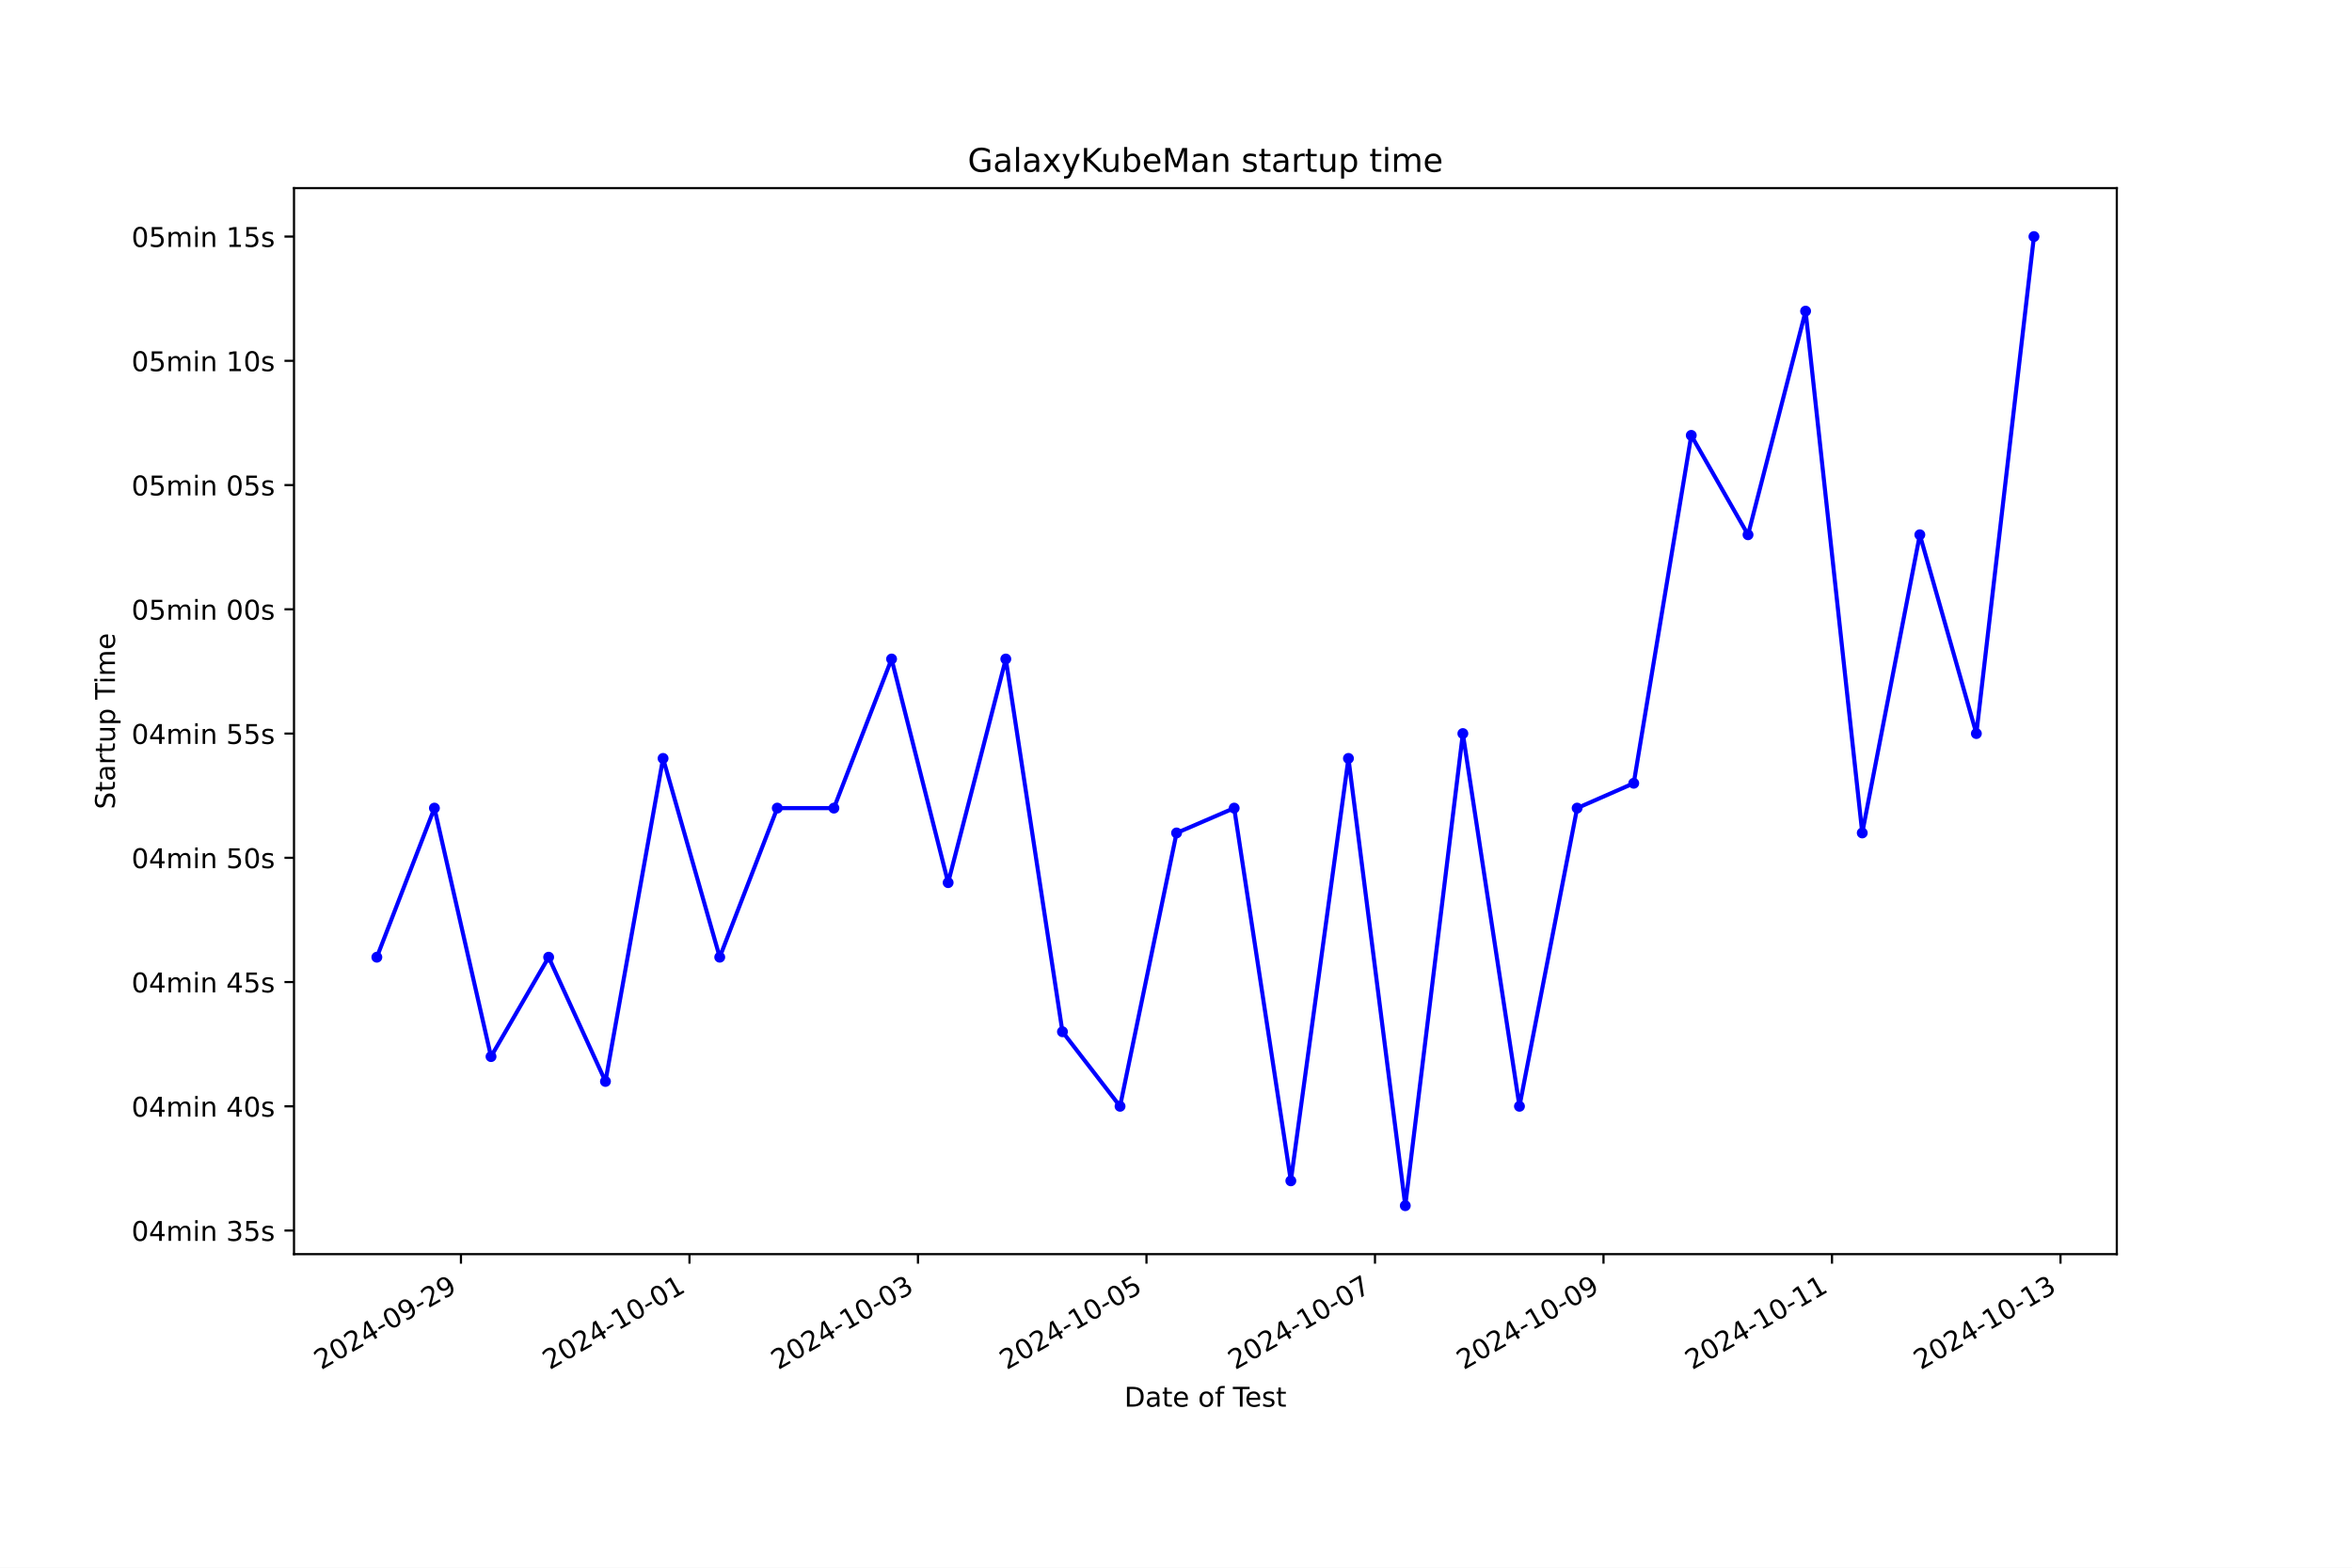
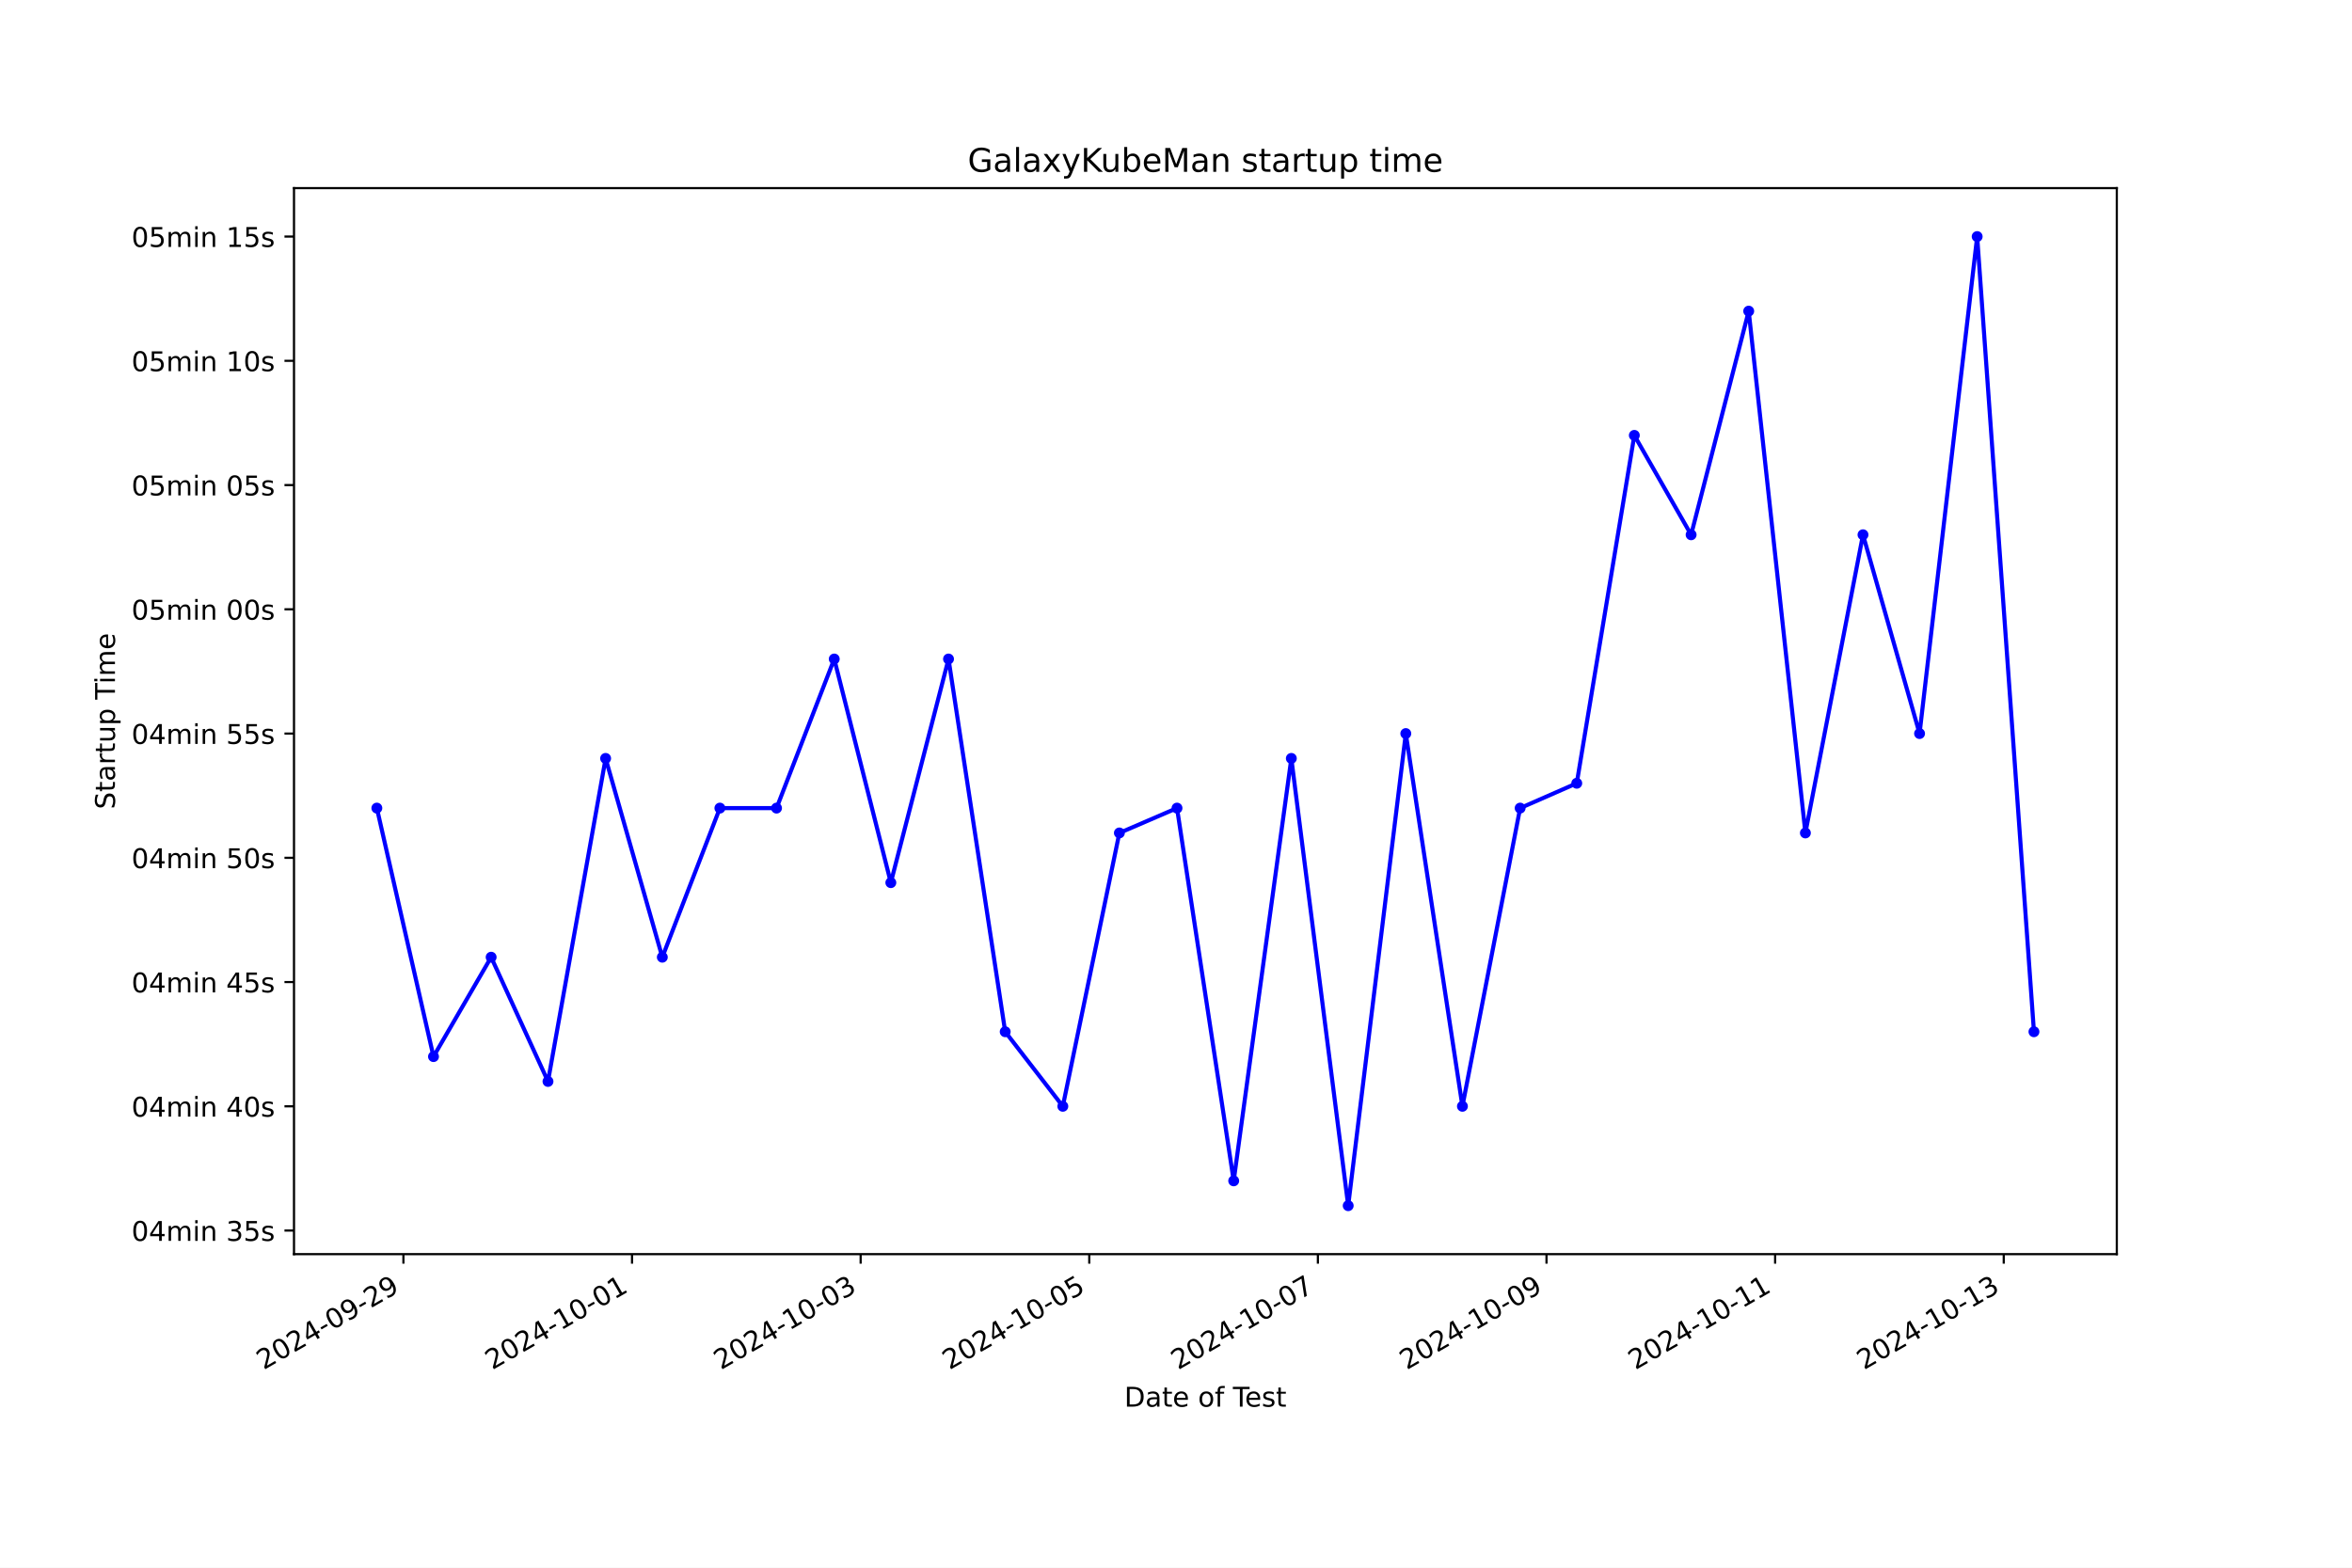
<svg xmlns="http://www.w3.org/2000/svg" xmlns:xlink="http://www.w3.org/1999/xlink" width="864pt" height="576pt" viewBox="0 0 864 576" version="1.1">
  <defs>
    <style type="text/css">*{stroke-linejoin: round; stroke-linecap: butt}</style>
  </defs>
  <g id="figure_1">
    <g id="patch_1">
      <path d="M 0 576  L 864 576  L 864 0  L 0 0  z " style="fill: #ffffff" />
    </g>
    <g id="axes_1">
      <g id="patch_2">
        <path d="M 108 460.8  L 777.6 460.8  L 777.6 69.12  L 108 69.12  z " style="fill: #ffffff" />
      </g>
      <g id="matplotlib.axis_1">
        <g id="xtick_1">
          <g id="line2d_1">
            <defs>
-               <path id="m183160363b" d="M 0 0  L 0 3.5  " style="stroke: #000000; stroke-width: 0.8" />
+               <path id="ma666e1ab0a" d="M 0 0  L 0 3.5  " style="stroke: #000000; stroke-width: 0.8" />
            </defs>
            <g>
-               <use xlink:href="#m183160363b" x="169.332" y="460.8" style="stroke: #000000; stroke-width: 0.8" />
+               <use xlink:href="#ma666e1ab0a" x="148.192" y="460.8" style="stroke: #000000; stroke-width: 0.8" />
            </g>
          </g>
          <g id="text_1">
-             <g transform="translate(117.9625 503.4383) rotate(-30) scale(0.1 -0.1)">
+             <g transform="translate(96.82303 503.4383) rotate(-30) scale(0.1 -0.1)">
              <defs>
                <path id="DejaVuSans-32" d="M 1228 531  L 3431 531  L 3431 0  L 469 0  L 469 531  Q 828 903 1448 1529  Q 2069 2156 2228 2338  Q 2531 2678 2651 2914  Q 2772 3150 2772 3378  Q 2772 3750 2511 3984  Q 2250 4219 1831 4219  Q 1534 4219 1204 4116  Q 875 4013 500 3803  L 500 4441  Q 881 4594 1212 4672  Q 1544 4750 1819 4750  Q 2544 4750 2975 4387  Q 3406 4025 3406 3419  Q 3406 3131 3298 2873  Q 3191 2616 2906 2266  Q 2828 2175 2409 1742  Q 1991 1309 1228 531  z " transform="scale(0.015625)" />
                <path id="DejaVuSans-30" d="M 2034 4250  Q 1547 4250 1301 3770  Q 1056 3291 1056 2328  Q 1056 1369 1301 889  Q 1547 409 2034 409  Q 2525 409 2770 889  Q 3016 1369 3016 2328  Q 3016 3291 2770 3770  Q 2525 4250 2034 4250  z M 2034 4750  Q 2819 4750 3233 4129  Q 3647 3509 3647 2328  Q 3647 1150 3233 529  Q 2819 -91 2034 -91  Q 1250 -91 836 529  Q 422 1150 422 2328  Q 422 3509 836 4129  Q 1250 4750 2034 4750  z " transform="scale(0.015625)" />
                <path id="DejaVuSans-34" d="M 2419 4116  L 825 1625  L 2419 1625  L 2419 4116  z M 2253 4666  L 3047 4666  L 3047 1625  L 3713 1625  L 3713 1100  L 3047 1100  L 3047 0  L 2419 0  L 2419 1100  L 313 1100  L 313 1709  L 2253 4666  z " transform="scale(0.015625)" />
                <path id="DejaVuSans-2d" d="M 313 2009  L 1997 2009  L 1997 1497  L 313 1497  L 313 2009  z " transform="scale(0.015625)" />
                <path id="DejaVuSans-39" d="M 703 97  L 703 672  Q 941 559 1184 500  Q 1428 441 1663 441  Q 2288 441 2617 861  Q 2947 1281 2994 2138  Q 2813 1869 2534 1725  Q 2256 1581 1919 1581  Q 1219 1581 811 2004  Q 403 2428 403 3163  Q 403 3881 828 4315  Q 1253 4750 1959 4750  Q 2769 4750 3195 4129  Q 3622 3509 3622 2328  Q 3622 1225 3098 567  Q 2575 -91 1691 -91  Q 1453 -91 1209 -44  Q 966 3 703 97  z M 1959 2075  Q 2384 2075 2632 2365  Q 2881 2656 2881 3163  Q 2881 3666 2632 3958  Q 2384 4250 1959 4250  Q 1534 4250 1286 3958  Q 1038 3666 1038 3163  Q 1038 2656 1286 2365  Q 1534 2075 1959 2075  z " transform="scale(0.015625)" />
              </defs>
              <use xlink:href="#DejaVuSans-32" />
              <use xlink:href="#DejaVuSans-30" x="63.623" />
              <use xlink:href="#DejaVuSans-32" x="127.246" />
              <use xlink:href="#DejaVuSans-34" x="190.869" />
              <use xlink:href="#DejaVuSans-2d" x="254.492" />
              <use xlink:href="#DejaVuSans-30" x="290.576" />
              <use xlink:href="#DejaVuSans-39" x="354.199" />
              <use xlink:href="#DejaVuSans-2d" x="417.822" />
              <use xlink:href="#DejaVuSans-32" x="453.906" />
              <use xlink:href="#DejaVuSans-39" x="517.529" />
            </g>
          </g>
        </g>
        <g id="xtick_2">
          <g id="line2d_2">
            <g>
-               <use xlink:href="#m183160363b" x="253.273" y="460.8" style="stroke: #000000; stroke-width: 0.8" />
+               <use xlink:href="#ma666e1ab0a" x="232.175" y="460.8" style="stroke: #000000; stroke-width: 0.8" />
            </g>
          </g>
          <g id="text_2">
-             <g transform="translate(201.9037 503.4383) rotate(-30) scale(0.1 -0.1)">
+             <g transform="translate(180.8052 503.4383) rotate(-30) scale(0.1 -0.1)">
              <defs>
                <path id="DejaVuSans-31" d="M 794 531  L 1825 531  L 1825 4091  L 703 3866  L 703 4441  L 1819 4666  L 2450 4666  L 2450 531  L 3481 531  L 3481 0  L 794 0  L 794 531  z " transform="scale(0.015625)" />
              </defs>
              <use xlink:href="#DejaVuSans-32" />
              <use xlink:href="#DejaVuSans-30" x="63.623" />
              <use xlink:href="#DejaVuSans-32" x="127.246" />
              <use xlink:href="#DejaVuSans-34" x="190.869" />
              <use xlink:href="#DejaVuSans-2d" x="254.492" />
              <use xlink:href="#DejaVuSans-31" x="290.576" />
              <use xlink:href="#DejaVuSans-30" x="354.199" />
              <use xlink:href="#DejaVuSans-2d" x="417.822" />
              <use xlink:href="#DejaVuSans-30" x="453.906" />
              <use xlink:href="#DejaVuSans-31" x="517.529" />
            </g>
          </g>
        </g>
        <g id="xtick_3">
          <g id="line2d_3">
            <g>
-               <use xlink:href="#m183160363b" x="337.214" y="460.8" style="stroke: #000000; stroke-width: 0.8" />
+               <use xlink:href="#ma666e1ab0a" x="316.157" y="460.8" style="stroke: #000000; stroke-width: 0.8" />
            </g>
          </g>
          <g id="text_3">
-             <g transform="translate(285.845 503.4383) rotate(-30) scale(0.1 -0.1)">
+             <g transform="translate(264.7874 503.4383) rotate(-30) scale(0.1 -0.1)">
              <defs>
                <path id="DejaVuSans-33" d="M 2597 2516  Q 3050 2419 3304 2112  Q 3559 1806 3559 1356  Q 3559 666 3084 287  Q 2609 -91 1734 -91  Q 1441 -91 1130 -33  Q 819 25 488 141  L 488 750  Q 750 597 1062 519  Q 1375 441 1716 441  Q 2309 441 2620 675  Q 2931 909 2931 1356  Q 2931 1769 2642 2001  Q 2353 2234 1838 2234  L 1294 2234  L 1294 2753  L 1863 2753  Q 2328 2753 2575 2939  Q 2822 3125 2822 3475  Q 2822 3834 2567 4026  Q 2313 4219 1838 4219  Q 1578 4219 1281 4162  Q 984 4106 628 3988  L 628 4550  Q 988 4650 1302 4700  Q 1616 4750 1894 4750  Q 2613 4750 3031 4423  Q 3450 4097 3450 3541  Q 3450 3153 3228 2886  Q 3006 2619 2597 2516  z " transform="scale(0.015625)" />
              </defs>
              <use xlink:href="#DejaVuSans-32" />
              <use xlink:href="#DejaVuSans-30" x="63.623" />
              <use xlink:href="#DejaVuSans-32" x="127.246" />
              <use xlink:href="#DejaVuSans-34" x="190.869" />
              <use xlink:href="#DejaVuSans-2d" x="254.492" />
              <use xlink:href="#DejaVuSans-31" x="290.576" />
              <use xlink:href="#DejaVuSans-30" x="354.199" />
              <use xlink:href="#DejaVuSans-2d" x="417.822" />
              <use xlink:href="#DejaVuSans-30" x="453.906" />
              <use xlink:href="#DejaVuSans-33" x="517.529" />
            </g>
          </g>
        </g>
        <g id="xtick_4">
          <g id="line2d_4">
            <g>
-               <use xlink:href="#m183160363b" x="421.156" y="460.8" style="stroke: #000000; stroke-width: 0.8" />
+               <use xlink:href="#ma666e1ab0a" x="400.139" y="460.8" style="stroke: #000000; stroke-width: 0.8" />
            </g>
          </g>
          <g id="text_4">
-             <g transform="translate(369.7863 503.4383) rotate(-30) scale(0.1 -0.1)">
+             <g transform="translate(348.7695 503.4383) rotate(-30) scale(0.1 -0.1)">
              <defs>
                <path id="DejaVuSans-35" d="M 691 4666  L 3169 4666  L 3169 4134  L 1269 4134  L 1269 2991  Q 1406 3038 1543 3061  Q 1681 3084 1819 3084  Q 2600 3084 3056 2656  Q 3513 2228 3513 1497  Q 3513 744 3044 326  Q 2575 -91 1722 -91  Q 1428 -91 1123 -41  Q 819 9 494 109  L 494 744  Q 775 591 1075 516  Q 1375 441 1709 441  Q 2250 441 2565 725  Q 2881 1009 2881 1497  Q 2881 1984 2565 2268  Q 2250 2553 1709 2553  Q 1456 2553 1204 2497  Q 953 2441 691 2322  L 691 4666  z " transform="scale(0.015625)" />
              </defs>
              <use xlink:href="#DejaVuSans-32" />
              <use xlink:href="#DejaVuSans-30" x="63.623" />
              <use xlink:href="#DejaVuSans-32" x="127.246" />
              <use xlink:href="#DejaVuSans-34" x="190.869" />
              <use xlink:href="#DejaVuSans-2d" x="254.492" />
              <use xlink:href="#DejaVuSans-31" x="290.576" />
              <use xlink:href="#DejaVuSans-30" x="354.199" />
              <use xlink:href="#DejaVuSans-2d" x="417.822" />
              <use xlink:href="#DejaVuSans-30" x="453.906" />
              <use xlink:href="#DejaVuSans-35" x="517.529" />
            </g>
          </g>
        </g>
        <g id="xtick_5">
          <g id="line2d_5">
            <g>
-               <use xlink:href="#m183160363b" x="505.097" y="460.8" style="stroke: #000000; stroke-width: 0.8" />
+               <use xlink:href="#ma666e1ab0a" x="484.121" y="460.8" style="stroke: #000000; stroke-width: 0.8" />
            </g>
          </g>
          <g id="text_5">
-             <g transform="translate(453.7276 503.4383) rotate(-30) scale(0.1 -0.1)">
+             <g transform="translate(432.7517 503.4383) rotate(-30) scale(0.1 -0.1)">
              <defs>
                <path id="DejaVuSans-37" d="M 525 4666  L 3525 4666  L 3525 4397  L 1831 0  L 1172 0  L 2766 4134  L 525 4134  L 525 4666  z " transform="scale(0.015625)" />
              </defs>
              <use xlink:href="#DejaVuSans-32" />
              <use xlink:href="#DejaVuSans-30" x="63.623" />
              <use xlink:href="#DejaVuSans-32" x="127.246" />
              <use xlink:href="#DejaVuSans-34" x="190.869" />
              <use xlink:href="#DejaVuSans-2d" x="254.492" />
              <use xlink:href="#DejaVuSans-31" x="290.576" />
              <use xlink:href="#DejaVuSans-30" x="354.199" />
              <use xlink:href="#DejaVuSans-2d" x="417.822" />
              <use xlink:href="#DejaVuSans-30" x="453.906" />
              <use xlink:href="#DejaVuSans-37" x="517.529" />
            </g>
          </g>
        </g>
        <g id="xtick_6">
          <g id="line2d_6">
            <g>
-               <use xlink:href="#m183160363b" x="589.038" y="460.8" style="stroke: #000000; stroke-width: 0.8" />
+               <use xlink:href="#ma666e1ab0a" x="568.103" y="460.8" style="stroke: #000000; stroke-width: 0.8" />
            </g>
          </g>
          <g id="text_6">
-             <g transform="translate(537.6688 503.4383) rotate(-30) scale(0.1 -0.1)">
+             <g transform="translate(516.7338 503.4383) rotate(-30) scale(0.1 -0.1)">
              <use xlink:href="#DejaVuSans-32" />
              <use xlink:href="#DejaVuSans-30" x="63.623" />
              <use xlink:href="#DejaVuSans-32" x="127.246" />
              <use xlink:href="#DejaVuSans-34" x="190.869" />
              <use xlink:href="#DejaVuSans-2d" x="254.492" />
              <use xlink:href="#DejaVuSans-31" x="290.576" />
              <use xlink:href="#DejaVuSans-30" x="354.199" />
              <use xlink:href="#DejaVuSans-2d" x="417.822" />
              <use xlink:href="#DejaVuSans-30" x="453.906" />
              <use xlink:href="#DejaVuSans-39" x="517.529" />
            </g>
          </g>
        </g>
        <g id="xtick_7">
          <g id="line2d_7">
            <g>
-               <use xlink:href="#m183160363b" x="672.98" y="460.8" style="stroke: #000000; stroke-width: 0.8" />
+               <use xlink:href="#ma666e1ab0a" x="652.085" y="460.8" style="stroke: #000000; stroke-width: 0.8" />
            </g>
          </g>
          <g id="text_7">
-             <g transform="translate(621.6101 503.4383) rotate(-30) scale(0.1 -0.1)">
+             <g transform="translate(600.716 503.4383) rotate(-30) scale(0.1 -0.1)">
              <use xlink:href="#DejaVuSans-32" />
              <use xlink:href="#DejaVuSans-30" x="63.623" />
              <use xlink:href="#DejaVuSans-32" x="127.246" />
              <use xlink:href="#DejaVuSans-34" x="190.869" />
              <use xlink:href="#DejaVuSans-2d" x="254.492" />
              <use xlink:href="#DejaVuSans-31" x="290.576" />
              <use xlink:href="#DejaVuSans-30" x="354.199" />
              <use xlink:href="#DejaVuSans-2d" x="417.822" />
              <use xlink:href="#DejaVuSans-31" x="453.906" />
              <use xlink:href="#DejaVuSans-31" x="517.529" />
            </g>
          </g>
        </g>
        <g id="xtick_8">
          <g id="line2d_8">
            <g>
-               <use xlink:href="#m183160363b" x="756.921" y="460.8" style="stroke: #000000; stroke-width: 0.8" />
+               <use xlink:href="#ma666e1ab0a" x="736.068" y="460.8" style="stroke: #000000; stroke-width: 0.8" />
            </g>
          </g>
          <g id="text_8">
-             <g transform="translate(705.5514 503.4383) rotate(-30) scale(0.1 -0.1)">
+             <g transform="translate(684.6981 503.4383) rotate(-30) scale(0.1 -0.1)">
              <use xlink:href="#DejaVuSans-32" />
              <use xlink:href="#DejaVuSans-30" x="63.623" />
              <use xlink:href="#DejaVuSans-32" x="127.246" />
              <use xlink:href="#DejaVuSans-34" x="190.869" />
              <use xlink:href="#DejaVuSans-2d" x="254.492" />
              <use xlink:href="#DejaVuSans-31" x="290.576" />
              <use xlink:href="#DejaVuSans-30" x="354.199" />
              <use xlink:href="#DejaVuSans-2d" x="417.822" />
              <use xlink:href="#DejaVuSans-31" x="453.906" />
              <use xlink:href="#DejaVuSans-33" x="517.529" />
            </g>
          </g>
        </g>
        <g id="text_9">
          <g transform="translate(413.0063 516.8378) scale(0.1 -0.1)">
            <defs>
              <path id="DejaVuSans-44" d="M 1259 4147  L 1259 519  L 2022 519  Q 2988 519 3436 956  Q 3884 1394 3884 2338  Q 3884 3275 3436 3711  Q 2988 4147 2022 4147  L 1259 4147  z M 628 4666  L 1925 4666  Q 3281 4666 3915 4102  Q 4550 3538 4550 2338  Q 4550 1131 3912 565  Q 3275 0 1925 0  L 628 0  L 628 4666  z " transform="scale(0.015625)" />
              <path id="DejaVuSans-61" d="M 2194 1759  Q 1497 1759 1228 1600  Q 959 1441 959 1056  Q 959 750 1161 570  Q 1363 391 1709 391  Q 2188 391 2477 730  Q 2766 1069 2766 1631  L 2766 1759  L 2194 1759  z M 3341 1997  L 3341 0  L 2766 0  L 2766 531  Q 2569 213 2275 61  Q 1981 -91 1556 -91  Q 1019 -91 701 211  Q 384 513 384 1019  Q 384 1609 779 1909  Q 1175 2209 1959 2209  L 2766 2209  L 2766 2266  Q 2766 2663 2505 2880  Q 2244 3097 1772 3097  Q 1472 3097 1187 3025  Q 903 2953 641 2809  L 641 3341  Q 956 3463 1253 3523  Q 1550 3584 1831 3584  Q 2591 3584 2966 3190  Q 3341 2797 3341 1997  z " transform="scale(0.015625)" />
              <path id="DejaVuSans-74" d="M 1172 4494  L 1172 3500  L 2356 3500  L 2356 3053  L 1172 3053  L 1172 1153  Q 1172 725 1289 603  Q 1406 481 1766 481  L 2356 481  L 2356 0  L 1766 0  Q 1100 0 847 248  Q 594 497 594 1153  L 594 3053  L 172 3053  L 172 3500  L 594 3500  L 594 4494  L 1172 4494  z " transform="scale(0.015625)" />
              <path id="DejaVuSans-65" d="M 3597 1894  L 3597 1613  L 953 1613  Q 991 1019 1311 708  Q 1631 397 2203 397  Q 2534 397 2845 478  Q 3156 559 3463 722  L 3463 178  Q 3153 47 2828 -22  Q 2503 -91 2169 -91  Q 1331 -91 842 396  Q 353 884 353 1716  Q 353 2575 817 3079  Q 1281 3584 2069 3584  Q 2775 3584 3186 3129  Q 3597 2675 3597 1894  z M 3022 2063  Q 3016 2534 2758 2815  Q 2500 3097 2075 3097  Q 1594 3097 1305 2825  Q 1016 2553 972 2059  L 3022 2063  z " transform="scale(0.015625)" />
              <path id="DejaVuSans-20" transform="scale(0.015625)" />
              <path id="DejaVuSans-6f" d="M 1959 3097  Q 1497 3097 1228 2736  Q 959 2375 959 1747  Q 959 1119 1226 758  Q 1494 397 1959 397  Q 2419 397 2687 759  Q 2956 1122 2956 1747  Q 2956 2369 2687 2733  Q 2419 3097 1959 3097  z M 1959 3584  Q 2709 3584 3137 3096  Q 3566 2609 3566 1747  Q 3566 888 3137 398  Q 2709 -91 1959 -91  Q 1206 -91 779 398  Q 353 888 353 1747  Q 353 2609 779 3096  Q 1206 3584 1959 3584  z " transform="scale(0.015625)" />
              <path id="DejaVuSans-66" d="M 2375 4863  L 2375 4384  L 1825 4384  Q 1516 4384 1395 4259  Q 1275 4134 1275 3809  L 1275 3500  L 2222 3500  L 2222 3053  L 1275 3053  L 1275 0  L 697 0  L 697 3053  L 147 3053  L 147 3500  L 697 3500  L 697 3744  Q 697 4328 969 4595  Q 1241 4863 1831 4863  L 2375 4863  z " transform="scale(0.015625)" />
              <path id="DejaVuSans-54" d="M -19 4666  L 3928 4666  L 3928 4134  L 2272 4134  L 2272 0  L 1638 0  L 1638 4134  L -19 4134  L -19 4666  z " transform="scale(0.015625)" />
              <path id="DejaVuSans-73" d="M 2834 3397  L 2834 2853  Q 2591 2978 2328 3040  Q 2066 3103 1784 3103  Q 1356 3103 1142 2972  Q 928 2841 928 2578  Q 928 2378 1081 2264  Q 1234 2150 1697 2047  L 1894 2003  Q 2506 1872 2764 1633  Q 3022 1394 3022 966  Q 3022 478 2636 193  Q 2250 -91 1575 -91  Q 1294 -91 989 -36  Q 684 19 347 128  L 347 722  Q 666 556 975 473  Q 1284 391 1588 391  Q 1994 391 2212 530  Q 2431 669 2431 922  Q 2431 1156 2273 1281  Q 2116 1406 1581 1522  L 1381 1569  Q 847 1681 609 1914  Q 372 2147 372 2553  Q 372 3047 722 3315  Q 1072 3584 1716 3584  Q 2034 3584 2315 3537  Q 2597 3491 2834 3397  z " transform="scale(0.015625)" />
            </defs>
            <use xlink:href="#DejaVuSans-44" />
            <use xlink:href="#DejaVuSans-61" x="77.002" />
            <use xlink:href="#DejaVuSans-74" x="138.281" />
            <use xlink:href="#DejaVuSans-65" x="177.49" />
            <use xlink:href="#DejaVuSans-20" x="239.014" />
            <use xlink:href="#DejaVuSans-6f" x="270.801" />
            <use xlink:href="#DejaVuSans-66" x="331.982" />
            <use xlink:href="#DejaVuSans-20" x="367.188" />
            <use xlink:href="#DejaVuSans-54" x="398.975" />
            <use xlink:href="#DejaVuSans-65" x="443.059" />
            <use xlink:href="#DejaVuSans-73" x="504.582" />
            <use xlink:href="#DejaVuSans-74" x="556.682" />
          </g>
        </g>
      </g>
      <g id="matplotlib.axis_2">
        <g id="ytick_1">
          <g id="line2d_9">
            <defs>
-               <path id="m46a5f27bbc" d="M 0 0  L -3.5 0  " style="stroke: #000000; stroke-width: 0.8" />
+               <path id="m3cf1d64ada" d="M 0 0  L -3.5 0  " style="stroke: #000000; stroke-width: 0.8" />
            </defs>
            <g>
-               <use xlink:href="#m46a5f27bbc" x="108" y="452.126" style="stroke: #000000; stroke-width: 0.8" />
+               <use xlink:href="#m3cf1d64ada" x="108" y="452.126" style="stroke: #000000; stroke-width: 0.8" />
            </g>
          </g>
          <g id="text_10">
            <g transform="translate(48.30625 455.9256) scale(0.1 -0.1)">
              <defs>
                <path id="DejaVuSans-6d" d="M 3328 2828  Q 3544 3216 3844 3400  Q 4144 3584 4550 3584  Q 5097 3584 5394 3201  Q 5691 2819 5691 2113  L 5691 0  L 5113 0  L 5113 2094  Q 5113 2597 4934 2840  Q 4756 3084 4391 3084  Q 3944 3084 3684 2787  Q 3425 2491 3425 1978  L 3425 0  L 2847 0  L 2847 2094  Q 2847 2600 2669 2842  Q 2491 3084 2119 3084  Q 1678 3084 1418 2786  Q 1159 2488 1159 1978  L 1159 0  L 581 0  L 581 3500  L 1159 3500  L 1159 2956  Q 1356 3278 1631 3431  Q 1906 3584 2284 3584  Q 2666 3584 2933 3390  Q 3200 3197 3328 2828  z " transform="scale(0.015625)" />
                <path id="DejaVuSans-69" d="M 603 3500  L 1178 3500  L 1178 0  L 603 0  L 603 3500  z M 603 4863  L 1178 4863  L 1178 4134  L 603 4134  L 603 4863  z " transform="scale(0.015625)" />
                <path id="DejaVuSans-6e" d="M 3513 2113  L 3513 0  L 2938 0  L 2938 2094  Q 2938 2591 2744 2837  Q 2550 3084 2163 3084  Q 1697 3084 1428 2787  Q 1159 2491 1159 1978  L 1159 0  L 581 0  L 581 3500  L 1159 3500  L 1159 2956  Q 1366 3272 1645 3428  Q 1925 3584 2291 3584  Q 2894 3584 3203 3211  Q 3513 2838 3513 2113  z " transform="scale(0.015625)" />
              </defs>
              <use xlink:href="#DejaVuSans-30" />
              <use xlink:href="#DejaVuSans-34" x="63.623" />
              <use xlink:href="#DejaVuSans-6d" x="127.246" />
              <use xlink:href="#DejaVuSans-69" x="224.658" />
              <use xlink:href="#DejaVuSans-6e" x="252.441" />
              <use xlink:href="#DejaVuSans-20" x="315.82" />
              <use xlink:href="#DejaVuSans-33" x="347.607" />
              <use xlink:href="#DejaVuSans-35" x="411.23" />
              <use xlink:href="#DejaVuSans-73" x="474.854" />
            </g>
          </g>
        </g>
        <g id="ytick_2">
          <g id="line2d_10">
            <g>
-               <use xlink:href="#m46a5f27bbc" x="108" y="406.476" style="stroke: #000000; stroke-width: 0.8" />
+               <use xlink:href="#m3cf1d64ada" x="108" y="406.476" style="stroke: #000000; stroke-width: 0.8" />
            </g>
          </g>
          <g id="text_11">
            <g transform="translate(48.30625 410.2753) scale(0.1 -0.1)">
              <use xlink:href="#DejaVuSans-30" />
              <use xlink:href="#DejaVuSans-34" x="63.623" />
              <use xlink:href="#DejaVuSans-6d" x="127.246" />
              <use xlink:href="#DejaVuSans-69" x="224.658" />
              <use xlink:href="#DejaVuSans-6e" x="252.441" />
              <use xlink:href="#DejaVuSans-20" x="315.82" />
              <use xlink:href="#DejaVuSans-34" x="347.607" />
              <use xlink:href="#DejaVuSans-30" x="411.23" />
              <use xlink:href="#DejaVuSans-73" x="474.854" />
            </g>
          </g>
        </g>
        <g id="ytick_3">
          <g id="line2d_11">
            <g>
-               <use xlink:href="#m46a5f27bbc" x="108" y="360.826" style="stroke: #000000; stroke-width: 0.8" />
+               <use xlink:href="#m3cf1d64ada" x="108" y="360.826" style="stroke: #000000; stroke-width: 0.8" />
            </g>
          </g>
          <g id="text_12">
            <g transform="translate(48.30625 364.625) scale(0.1 -0.1)">
              <use xlink:href="#DejaVuSans-30" />
              <use xlink:href="#DejaVuSans-34" x="63.623" />
              <use xlink:href="#DejaVuSans-6d" x="127.246" />
              <use xlink:href="#DejaVuSans-69" x="224.658" />
              <use xlink:href="#DejaVuSans-6e" x="252.441" />
              <use xlink:href="#DejaVuSans-20" x="315.82" />
              <use xlink:href="#DejaVuSans-34" x="347.607" />
              <use xlink:href="#DejaVuSans-35" x="411.23" />
              <use xlink:href="#DejaVuSans-73" x="474.854" />
            </g>
          </g>
        </g>
        <g id="ytick_4">
          <g id="line2d_12">
            <g>
-               <use xlink:href="#m46a5f27bbc" x="108" y="315.175" style="stroke: #000000; stroke-width: 0.8" />
+               <use xlink:href="#m3cf1d64ada" x="108" y="315.175" style="stroke: #000000; stroke-width: 0.8" />
            </g>
          </g>
          <g id="text_13">
            <g transform="translate(48.30625 318.9746) scale(0.1 -0.1)">
              <use xlink:href="#DejaVuSans-30" />
              <use xlink:href="#DejaVuSans-34" x="63.623" />
              <use xlink:href="#DejaVuSans-6d" x="127.246" />
              <use xlink:href="#DejaVuSans-69" x="224.658" />
              <use xlink:href="#DejaVuSans-6e" x="252.441" />
              <use xlink:href="#DejaVuSans-20" x="315.82" />
              <use xlink:href="#DejaVuSans-35" x="347.607" />
              <use xlink:href="#DejaVuSans-30" x="411.23" />
              <use xlink:href="#DejaVuSans-73" x="474.854" />
            </g>
          </g>
        </g>
        <g id="ytick_5">
          <g id="line2d_13">
            <g>
-               <use xlink:href="#m46a5f27bbc" x="108" y="269.525" style="stroke: #000000; stroke-width: 0.8" />
+               <use xlink:href="#m3cf1d64ada" x="108" y="269.525" style="stroke: #000000; stroke-width: 0.8" />
            </g>
          </g>
          <g id="text_14">
            <g transform="translate(48.30625 273.3243) scale(0.1 -0.1)">
              <use xlink:href="#DejaVuSans-30" />
              <use xlink:href="#DejaVuSans-34" x="63.623" />
              <use xlink:href="#DejaVuSans-6d" x="127.246" />
              <use xlink:href="#DejaVuSans-69" x="224.658" />
              <use xlink:href="#DejaVuSans-6e" x="252.441" />
              <use xlink:href="#DejaVuSans-20" x="315.82" />
              <use xlink:href="#DejaVuSans-35" x="347.607" />
              <use xlink:href="#DejaVuSans-35" x="411.23" />
              <use xlink:href="#DejaVuSans-73" x="474.854" />
            </g>
          </g>
        </g>
        <g id="ytick_6">
          <g id="line2d_14">
            <g>
-               <use xlink:href="#m46a5f27bbc" x="108" y="223.875" style="stroke: #000000; stroke-width: 0.8" />
+               <use xlink:href="#m3cf1d64ada" x="108" y="223.875" style="stroke: #000000; stroke-width: 0.8" />
            </g>
          </g>
          <g id="text_15">
            <g transform="translate(48.30625 227.6739) scale(0.1 -0.1)">
              <use xlink:href="#DejaVuSans-30" />
              <use xlink:href="#DejaVuSans-35" x="63.623" />
              <use xlink:href="#DejaVuSans-6d" x="127.246" />
              <use xlink:href="#DejaVuSans-69" x="224.658" />
              <use xlink:href="#DejaVuSans-6e" x="252.441" />
              <use xlink:href="#DejaVuSans-20" x="315.82" />
              <use xlink:href="#DejaVuSans-30" x="347.607" />
              <use xlink:href="#DejaVuSans-30" x="411.23" />
              <use xlink:href="#DejaVuSans-73" x="474.854" />
            </g>
          </g>
        </g>
        <g id="ytick_7">
          <g id="line2d_15">
            <g>
-               <use xlink:href="#m46a5f27bbc" x="108" y="178.224" style="stroke: #000000; stroke-width: 0.8" />
+               <use xlink:href="#m3cf1d64ada" x="108" y="178.224" style="stroke: #000000; stroke-width: 0.8" />
            </g>
          </g>
          <g id="text_16">
            <g transform="translate(48.30625 182.0236) scale(0.1 -0.1)">
              <use xlink:href="#DejaVuSans-30" />
              <use xlink:href="#DejaVuSans-35" x="63.623" />
              <use xlink:href="#DejaVuSans-6d" x="127.246" />
              <use xlink:href="#DejaVuSans-69" x="224.658" />
              <use xlink:href="#DejaVuSans-6e" x="252.441" />
              <use xlink:href="#DejaVuSans-20" x="315.82" />
              <use xlink:href="#DejaVuSans-30" x="347.607" />
              <use xlink:href="#DejaVuSans-35" x="411.23" />
              <use xlink:href="#DejaVuSans-73" x="474.854" />
            </g>
          </g>
        </g>
        <g id="ytick_8">
          <g id="line2d_16">
            <g>
-               <use xlink:href="#m46a5f27bbc" x="108" y="132.574" style="stroke: #000000; stroke-width: 0.8" />
+               <use xlink:href="#m3cf1d64ada" x="108" y="132.574" style="stroke: #000000; stroke-width: 0.8" />
            </g>
          </g>
          <g id="text_17">
            <g transform="translate(48.30625 136.3732) scale(0.1 -0.1)">
              <use xlink:href="#DejaVuSans-30" />
              <use xlink:href="#DejaVuSans-35" x="63.623" />
              <use xlink:href="#DejaVuSans-6d" x="127.246" />
              <use xlink:href="#DejaVuSans-69" x="224.658" />
              <use xlink:href="#DejaVuSans-6e" x="252.441" />
              <use xlink:href="#DejaVuSans-20" x="315.82" />
              <use xlink:href="#DejaVuSans-31" x="347.607" />
              <use xlink:href="#DejaVuSans-30" x="411.23" />
              <use xlink:href="#DejaVuSans-73" x="474.854" />
            </g>
          </g>
        </g>
        <g id="ytick_9">
          <g id="line2d_17">
            <g>
-               <use xlink:href="#m46a5f27bbc" x="108" y="86.924" style="stroke: #000000; stroke-width: 0.8" />
+               <use xlink:href="#m3cf1d64ada" x="108" y="86.924" style="stroke: #000000; stroke-width: 0.8" />
            </g>
          </g>
          <g id="text_18">
            <g transform="translate(48.30625 90.72285) scale(0.1 -0.1)">
              <use xlink:href="#DejaVuSans-30" />
              <use xlink:href="#DejaVuSans-35" x="63.623" />
              <use xlink:href="#DejaVuSans-6d" x="127.246" />
              <use xlink:href="#DejaVuSans-69" x="224.658" />
              <use xlink:href="#DejaVuSans-6e" x="252.441" />
              <use xlink:href="#DejaVuSans-20" x="315.82" />
              <use xlink:href="#DejaVuSans-31" x="347.607" />
              <use xlink:href="#DejaVuSans-35" x="411.23" />
              <use xlink:href="#DejaVuSans-73" x="474.854" />
            </g>
          </g>
        </g>
        <g id="text_19">
          <g transform="translate(42.22656 297.3397) rotate(-90) scale(0.1 -0.1)">
            <defs>
              <path id="DejaVuSans-53" d="M 3425 4513  L 3425 3897  Q 3066 4069 2747 4153  Q 2428 4238 2131 4238  Q 1616 4238 1336 4038  Q 1056 3838 1056 3469  Q 1056 3159 1242 3001  Q 1428 2844 1947 2747  L 2328 2669  Q 3034 2534 3370 2195  Q 3706 1856 3706 1288  Q 3706 609 3251 259  Q 2797 -91 1919 -91  Q 1588 -91 1214 -16  Q 841 59 441 206  L 441 856  Q 825 641 1194 531  Q 1563 422 1919 422  Q 2459 422 2753 634  Q 3047 847 3047 1241  Q 3047 1584 2836 1778  Q 2625 1972 2144 2069  L 1759 2144  Q 1053 2284 737 2584  Q 422 2884 422 3419  Q 422 4038 858 4394  Q 1294 4750 2059 4750  Q 2388 4750 2728 4690  Q 3069 4631 3425 4513  z " transform="scale(0.015625)" />
              <path id="DejaVuSans-72" d="M 2631 2963  Q 2534 3019 2420 3045  Q 2306 3072 2169 3072  Q 1681 3072 1420 2755  Q 1159 2438 1159 1844  L 1159 0  L 581 0  L 581 3500  L 1159 3500  L 1159 2956  Q 1341 3275 1631 3429  Q 1922 3584 2338 3584  Q 2397 3584 2469 3576  Q 2541 3569 2628 3553  L 2631 2963  z " transform="scale(0.015625)" />
              <path id="DejaVuSans-75" d="M 544 1381  L 544 3500  L 1119 3500  L 1119 1403  Q 1119 906 1312 657  Q 1506 409 1894 409  Q 2359 409 2629 706  Q 2900 1003 2900 1516  L 2900 3500  L 3475 3500  L 3475 0  L 2900 0  L 2900 538  Q 2691 219 2414 64  Q 2138 -91 1772 -91  Q 1169 -91 856 284  Q 544 659 544 1381  z M 1991 3584  L 1991 3584  z " transform="scale(0.015625)" />
              <path id="DejaVuSans-70" d="M 1159 525  L 1159 -1331  L 581 -1331  L 581 3500  L 1159 3500  L 1159 2969  Q 1341 3281 1617 3432  Q 1894 3584 2278 3584  Q 2916 3584 3314 3078  Q 3713 2572 3713 1747  Q 3713 922 3314 415  Q 2916 -91 2278 -91  Q 1894 -91 1617 61  Q 1341 213 1159 525  z M 3116 1747  Q 3116 2381 2855 2742  Q 2594 3103 2138 3103  Q 1681 3103 1420 2742  Q 1159 2381 1159 1747  Q 1159 1113 1420 752  Q 1681 391 2138 391  Q 2594 391 2855 752  Q 3116 1113 3116 1747  z " transform="scale(0.015625)" />
            </defs>
            <use xlink:href="#DejaVuSans-53" />
            <use xlink:href="#DejaVuSans-74" x="63.477" />
            <use xlink:href="#DejaVuSans-61" x="102.686" />
            <use xlink:href="#DejaVuSans-72" x="163.965" />
            <use xlink:href="#DejaVuSans-74" x="205.078" />
            <use xlink:href="#DejaVuSans-75" x="244.287" />
            <use xlink:href="#DejaVuSans-70" x="307.666" />
            <use xlink:href="#DejaVuSans-20" x="371.143" />
            <use xlink:href="#DejaVuSans-54" x="402.93" />
            <use xlink:href="#DejaVuSans-69" x="460.889" />
            <use xlink:href="#DejaVuSans-6d" x="488.672" />
            <use xlink:href="#DejaVuSans-65" x="586.084" />
          </g>
        </g>
      </g>
      <g id="line2d_18">
-         <path d="M 747.164 86.924  L 726.015 269.525  L 705.244 196.484  L 684.094 306.045  L 663.281 114.314  L 642.136 196.484  L 621.284 159.964  L 600.147 287.785  L 579.36 296.915  L 558.169 406.476  L 537.377 269.525  L 516.228 442.996  L 495.349 278.655  L 474.187 433.866  L 453.372 296.915  L 432.213 306.045  L 411.447 406.476  L 390.289 379.086  L 369.48 242.135  L 348.298 324.305  L 327.519 242.135  L 306.331 296.915  L 285.533 296.915  L 264.393 351.696  L 243.577 278.655  L 222.416 397.346  L 201.546 351.696  L 180.378 388.216  L 159.581 296.915  L 138.436 351.696  " clip-path="url(#pfe646df032)" style="fill: none; stroke: #0000ff; stroke-width: 1.5; stroke-linecap: square" />
+         <path d="M 747.164 379.086  L 726.306 86.924  L 705.146 269.525  L 684.365 196.484  L 663.206 306.045  L 642.382 114.314  L 621.227 196.484  L 600.365 159.964  L 579.218 287.785  L 558.42 296.915  L 537.219 406.476  L 516.417 269.525  L 495.258 442.996  L 474.368 278.655  L 453.196 433.866  L 432.371 296.915  L 411.201 306.045  L 390.425 406.476  L 369.258 379.086  L 348.438 242.135  L 327.246 324.305  L 306.457 242.135  L 285.258 296.915  L 264.45 296.915  L 243.3 351.696  L 222.474 278.655  L 201.302 397.346  L 180.422 351.696  L 159.244 388.216  L 138.436 296.915  " clip-path="url(#p0bfb86e81e)" style="fill: none; stroke: #0000ff; stroke-width: 1.5; stroke-linecap: square" />
        <defs>
-           <path id="m6ae551896b" d="M 0 1.5  C 0.398 1.5 0.779 1.342 1.061 1.061  C 1.342 0.779 1.5 0.398 1.5 0  C 1.5 -0.398 1.342 -0.779 1.061 -1.061  C 0.779 -1.342 0.398 -1.5 0 -1.5  C -0.398 -1.5 -0.779 -1.342 -1.061 -1.061  C -1.342 -0.779 -1.5 -0.398 -1.5 0  C -1.5 0.398 -1.342 0.779 -1.061 1.061  C -0.779 1.342 -0.398 1.5 0 1.5  z " style="stroke: #0000ff" />
+           <path id="m7975270dce" d="M 0 1.5  C 0.398 1.5 0.779 1.342 1.061 1.061  C 1.342 0.779 1.5 0.398 1.5 0  C 1.5 -0.398 1.342 -0.779 1.061 -1.061  C 0.779 -1.342 0.398 -1.5 0 -1.5  C -0.398 -1.5 -0.779 -1.342 -1.061 -1.061  C -1.342 -0.779 -1.5 -0.398 -1.5 0  C -1.5 0.398 -1.342 0.779 -1.061 1.061  C -0.779 1.342 -0.398 1.5 0 1.5  z " style="stroke: #0000ff" />
        </defs>
-         <g clip-path="url(#pfe646df032)">
-           <use xlink:href="#m6ae551896b" x="747.164" y="86.924" style="fill: #0000ff; stroke: #0000ff" />
-           <use xlink:href="#m6ae551896b" x="726.015" y="269.525" style="fill: #0000ff; stroke: #0000ff" />
-           <use xlink:href="#m6ae551896b" x="705.244" y="196.484" style="fill: #0000ff; stroke: #0000ff" />
-           <use xlink:href="#m6ae551896b" x="684.094" y="306.045" style="fill: #0000ff; stroke: #0000ff" />
-           <use xlink:href="#m6ae551896b" x="663.281" y="114.314" style="fill: #0000ff; stroke: #0000ff" />
-           <use xlink:href="#m6ae551896b" x="642.136" y="196.484" style="fill: #0000ff; stroke: #0000ff" />
-           <use xlink:href="#m6ae551896b" x="621.284" y="159.964" style="fill: #0000ff; stroke: #0000ff" />
-           <use xlink:href="#m6ae551896b" x="600.147" y="287.785" style="fill: #0000ff; stroke: #0000ff" />
-           <use xlink:href="#m6ae551896b" x="579.36" y="296.915" style="fill: #0000ff; stroke: #0000ff" />
-           <use xlink:href="#m6ae551896b" x="558.169" y="406.476" style="fill: #0000ff; stroke: #0000ff" />
-           <use xlink:href="#m6ae551896b" x="537.377" y="269.525" style="fill: #0000ff; stroke: #0000ff" />
-           <use xlink:href="#m6ae551896b" x="516.228" y="442.996" style="fill: #0000ff; stroke: #0000ff" />
-           <use xlink:href="#m6ae551896b" x="495.349" y="278.655" style="fill: #0000ff; stroke: #0000ff" />
-           <use xlink:href="#m6ae551896b" x="474.187" y="433.866" style="fill: #0000ff; stroke: #0000ff" />
-           <use xlink:href="#m6ae551896b" x="453.372" y="296.915" style="fill: #0000ff; stroke: #0000ff" />
-           <use xlink:href="#m6ae551896b" x="432.213" y="306.045" style="fill: #0000ff; stroke: #0000ff" />
-           <use xlink:href="#m6ae551896b" x="411.447" y="406.476" style="fill: #0000ff; stroke: #0000ff" />
-           <use xlink:href="#m6ae551896b" x="390.289" y="379.086" style="fill: #0000ff; stroke: #0000ff" />
-           <use xlink:href="#m6ae551896b" x="369.48" y="242.135" style="fill: #0000ff; stroke: #0000ff" />
-           <use xlink:href="#m6ae551896b" x="348.298" y="324.305" style="fill: #0000ff; stroke: #0000ff" />
-           <use xlink:href="#m6ae551896b" x="327.519" y="242.135" style="fill: #0000ff; stroke: #0000ff" />
-           <use xlink:href="#m6ae551896b" x="306.331" y="296.915" style="fill: #0000ff; stroke: #0000ff" />
-           <use xlink:href="#m6ae551896b" x="285.533" y="296.915" style="fill: #0000ff; stroke: #0000ff" />
-           <use xlink:href="#m6ae551896b" x="264.393" y="351.696" style="fill: #0000ff; stroke: #0000ff" />
-           <use xlink:href="#m6ae551896b" x="243.577" y="278.655" style="fill: #0000ff; stroke: #0000ff" />
-           <use xlink:href="#m6ae551896b" x="222.416" y="397.346" style="fill: #0000ff; stroke: #0000ff" />
-           <use xlink:href="#m6ae551896b" x="201.546" y="351.696" style="fill: #0000ff; stroke: #0000ff" />
-           <use xlink:href="#m6ae551896b" x="180.378" y="388.216" style="fill: #0000ff; stroke: #0000ff" />
-           <use xlink:href="#m6ae551896b" x="159.581" y="296.915" style="fill: #0000ff; stroke: #0000ff" />
-           <use xlink:href="#m6ae551896b" x="138.436" y="351.696" style="fill: #0000ff; stroke: #0000ff" />
+         <g clip-path="url(#p0bfb86e81e)">
+           <use xlink:href="#m7975270dce" x="747.164" y="379.086" style="fill: #0000ff; stroke: #0000ff" />
+           <use xlink:href="#m7975270dce" x="726.306" y="86.924" style="fill: #0000ff; stroke: #0000ff" />
+           <use xlink:href="#m7975270dce" x="705.146" y="269.525" style="fill: #0000ff; stroke: #0000ff" />
+           <use xlink:href="#m7975270dce" x="684.365" y="196.484" style="fill: #0000ff; stroke: #0000ff" />
+           <use xlink:href="#m7975270dce" x="663.206" y="306.045" style="fill: #0000ff; stroke: #0000ff" />
+           <use xlink:href="#m7975270dce" x="642.382" y="114.314" style="fill: #0000ff; stroke: #0000ff" />
+           <use xlink:href="#m7975270dce" x="621.227" y="196.484" style="fill: #0000ff; stroke: #0000ff" />
+           <use xlink:href="#m7975270dce" x="600.365" y="159.964" style="fill: #0000ff; stroke: #0000ff" />
+           <use xlink:href="#m7975270dce" x="579.218" y="287.785" style="fill: #0000ff; stroke: #0000ff" />
+           <use xlink:href="#m7975270dce" x="558.42" y="296.915" style="fill: #0000ff; stroke: #0000ff" />
+           <use xlink:href="#m7975270dce" x="537.219" y="406.476" style="fill: #0000ff; stroke: #0000ff" />
+           <use xlink:href="#m7975270dce" x="516.417" y="269.525" style="fill: #0000ff; stroke: #0000ff" />
+           <use xlink:href="#m7975270dce" x="495.258" y="442.996" style="fill: #0000ff; stroke: #0000ff" />
+           <use xlink:href="#m7975270dce" x="474.368" y="278.655" style="fill: #0000ff; stroke: #0000ff" />
+           <use xlink:href="#m7975270dce" x="453.196" y="433.866" style="fill: #0000ff; stroke: #0000ff" />
+           <use xlink:href="#m7975270dce" x="432.371" y="296.915" style="fill: #0000ff; stroke: #0000ff" />
+           <use xlink:href="#m7975270dce" x="411.201" y="306.045" style="fill: #0000ff; stroke: #0000ff" />
+           <use xlink:href="#m7975270dce" x="390.425" y="406.476" style="fill: #0000ff; stroke: #0000ff" />
+           <use xlink:href="#m7975270dce" x="369.258" y="379.086" style="fill: #0000ff; stroke: #0000ff" />
+           <use xlink:href="#m7975270dce" x="348.438" y="242.135" style="fill: #0000ff; stroke: #0000ff" />
+           <use xlink:href="#m7975270dce" x="327.246" y="324.305" style="fill: #0000ff; stroke: #0000ff" />
+           <use xlink:href="#m7975270dce" x="306.457" y="242.135" style="fill: #0000ff; stroke: #0000ff" />
+           <use xlink:href="#m7975270dce" x="285.258" y="296.915" style="fill: #0000ff; stroke: #0000ff" />
+           <use xlink:href="#m7975270dce" x="264.45" y="296.915" style="fill: #0000ff; stroke: #0000ff" />
+           <use xlink:href="#m7975270dce" x="243.3" y="351.696" style="fill: #0000ff; stroke: #0000ff" />
+           <use xlink:href="#m7975270dce" x="222.474" y="278.655" style="fill: #0000ff; stroke: #0000ff" />
+           <use xlink:href="#m7975270dce" x="201.302" y="397.346" style="fill: #0000ff; stroke: #0000ff" />
+           <use xlink:href="#m7975270dce" x="180.422" y="351.696" style="fill: #0000ff; stroke: #0000ff" />
+           <use xlink:href="#m7975270dce" x="159.244" y="388.216" style="fill: #0000ff; stroke: #0000ff" />
+           <use xlink:href="#m7975270dce" x="138.436" y="296.915" style="fill: #0000ff; stroke: #0000ff" />
        </g>
      </g>
      <g id="patch_3">
        <path d="M 108 460.8  L 108 69.12  " style="fill: none; stroke: #000000; stroke-width: 0.8; stroke-linejoin: miter; stroke-linecap: square" />
      </g>
      <g id="patch_4">
        <path d="M 777.6 460.8  L 777.6 69.12  " style="fill: none; stroke: #000000; stroke-width: 0.8; stroke-linejoin: miter; stroke-linecap: square" />
      </g>
      <g id="patch_5">
        <path d="M 108 460.8  L 777.6 460.8  " style="fill: none; stroke: #000000; stroke-width: 0.8; stroke-linejoin: miter; stroke-linecap: square" />
      </g>
      <g id="patch_6">
        <path d="M 108 69.12  L 777.6 69.12  " style="fill: none; stroke: #000000; stroke-width: 0.8; stroke-linejoin: miter; stroke-linecap: square" />
      </g>
      <g id="text_20">
        <g transform="translate(355.4794 63.12) scale(0.12 -0.12)">
          <defs>
            <path id="DejaVuSans-47" d="M 3809 666  L 3809 1919  L 2778 1919  L 2778 2438  L 4434 2438  L 4434 434  Q 4069 175 3628 42  Q 3188 -91 2688 -91  Q 1594 -91 976 548  Q 359 1188 359 2328  Q 359 3472 976 4111  Q 1594 4750 2688 4750  Q 3144 4750 3555 4637  Q 3966 4525 4313 4306  L 4313 3634  Q 3963 3931 3569 4081  Q 3175 4231 2741 4231  Q 1884 4231 1454 3753  Q 1025 3275 1025 2328  Q 1025 1384 1454 906  Q 1884 428 2741 428  Q 3075 428 3337 486  Q 3600 544 3809 666  z " transform="scale(0.015625)" />
            <path id="DejaVuSans-6c" d="M 603 4863  L 1178 4863  L 1178 0  L 603 0  L 603 4863  z " transform="scale(0.015625)" />
            <path id="DejaVuSans-78" d="M 3513 3500  L 2247 1797  L 3578 0  L 2900 0  L 1881 1375  L 863 0  L 184 0  L 1544 1831  L 300 3500  L 978 3500  L 1906 2253  L 2834 3500  L 3513 3500  z " transform="scale(0.015625)" />
            <path id="DejaVuSans-79" d="M 2059 -325  Q 1816 -950 1584 -1140  Q 1353 -1331 966 -1331  L 506 -1331  L 506 -850  L 844 -850  Q 1081 -850 1212 -737  Q 1344 -625 1503 -206  L 1606 56  L 191 3500  L 800 3500  L 1894 763  L 2988 3500  L 3597 3500  L 2059 -325  z " transform="scale(0.015625)" />
            <path id="DejaVuSans-4b" d="M 628 4666  L 1259 4666  L 1259 2694  L 3353 4666  L 4166 4666  L 1850 2491  L 4331 0  L 3500 0  L 1259 2247  L 1259 0  L 628 0  L 628 4666  z " transform="scale(0.015625)" />
            <path id="DejaVuSans-62" d="M 3116 1747  Q 3116 2381 2855 2742  Q 2594 3103 2138 3103  Q 1681 3103 1420 2742  Q 1159 2381 1159 1747  Q 1159 1113 1420 752  Q 1681 391 2138 391  Q 2594 391 2855 752  Q 3116 1113 3116 1747  z M 1159 2969  Q 1341 3281 1617 3432  Q 1894 3584 2278 3584  Q 2916 3584 3314 3078  Q 3713 2572 3713 1747  Q 3713 922 3314 415  Q 2916 -91 2278 -91  Q 1894 -91 1617 61  Q 1341 213 1159 525  L 1159 0  L 581 0  L 581 4863  L 1159 4863  L 1159 2969  z " transform="scale(0.015625)" />
            <path id="DejaVuSans-4d" d="M 628 4666  L 1569 4666  L 2759 1491  L 3956 4666  L 4897 4666  L 4897 0  L 4281 0  L 4281 4097  L 3078 897  L 2444 897  L 1241 4097  L 1241 0  L 628 0  L 628 4666  z " transform="scale(0.015625)" />
          </defs>
          <use xlink:href="#DejaVuSans-47" />
          <use xlink:href="#DejaVuSans-61" x="77.49" />
          <use xlink:href="#DejaVuSans-6c" x="138.77" />
          <use xlink:href="#DejaVuSans-61" x="166.553" />
          <use xlink:href="#DejaVuSans-78" x="227.832" />
          <use xlink:href="#DejaVuSans-79" x="287.012" />
          <use xlink:href="#DejaVuSans-4b" x="346.191" />
          <use xlink:href="#DejaVuSans-75" x="406.768" />
          <use xlink:href="#DejaVuSans-62" x="470.146" />
          <use xlink:href="#DejaVuSans-65" x="533.623" />
          <use xlink:href="#DejaVuSans-4d" x="595.146" />
          <use xlink:href="#DejaVuSans-61" x="681.426" />
          <use xlink:href="#DejaVuSans-6e" x="742.705" />
          <use xlink:href="#DejaVuSans-20" x="806.084" />
          <use xlink:href="#DejaVuSans-73" x="837.871" />
          <use xlink:href="#DejaVuSans-74" x="889.971" />
          <use xlink:href="#DejaVuSans-61" x="929.18" />
          <use xlink:href="#DejaVuSans-72" x="990.459" />
          <use xlink:href="#DejaVuSans-74" x="1031.572" />
          <use xlink:href="#DejaVuSans-75" x="1070.781" />
          <use xlink:href="#DejaVuSans-70" x="1134.16" />
          <use xlink:href="#DejaVuSans-20" x="1197.637" />
          <use xlink:href="#DejaVuSans-74" x="1229.424" />
          <use xlink:href="#DejaVuSans-69" x="1268.633" />
          <use xlink:href="#DejaVuSans-6d" x="1296.416" />
          <use xlink:href="#DejaVuSans-65" x="1393.828" />
        </g>
      </g>
    </g>
  </g>
  <defs>
-     <clipPath id="pfe646df032">
+     <clipPath id="p0bfb86e81e">
      <rect x="108" y="69.12" width="669.6" height="391.68" />
    </clipPath>
  </defs>
</svg>
